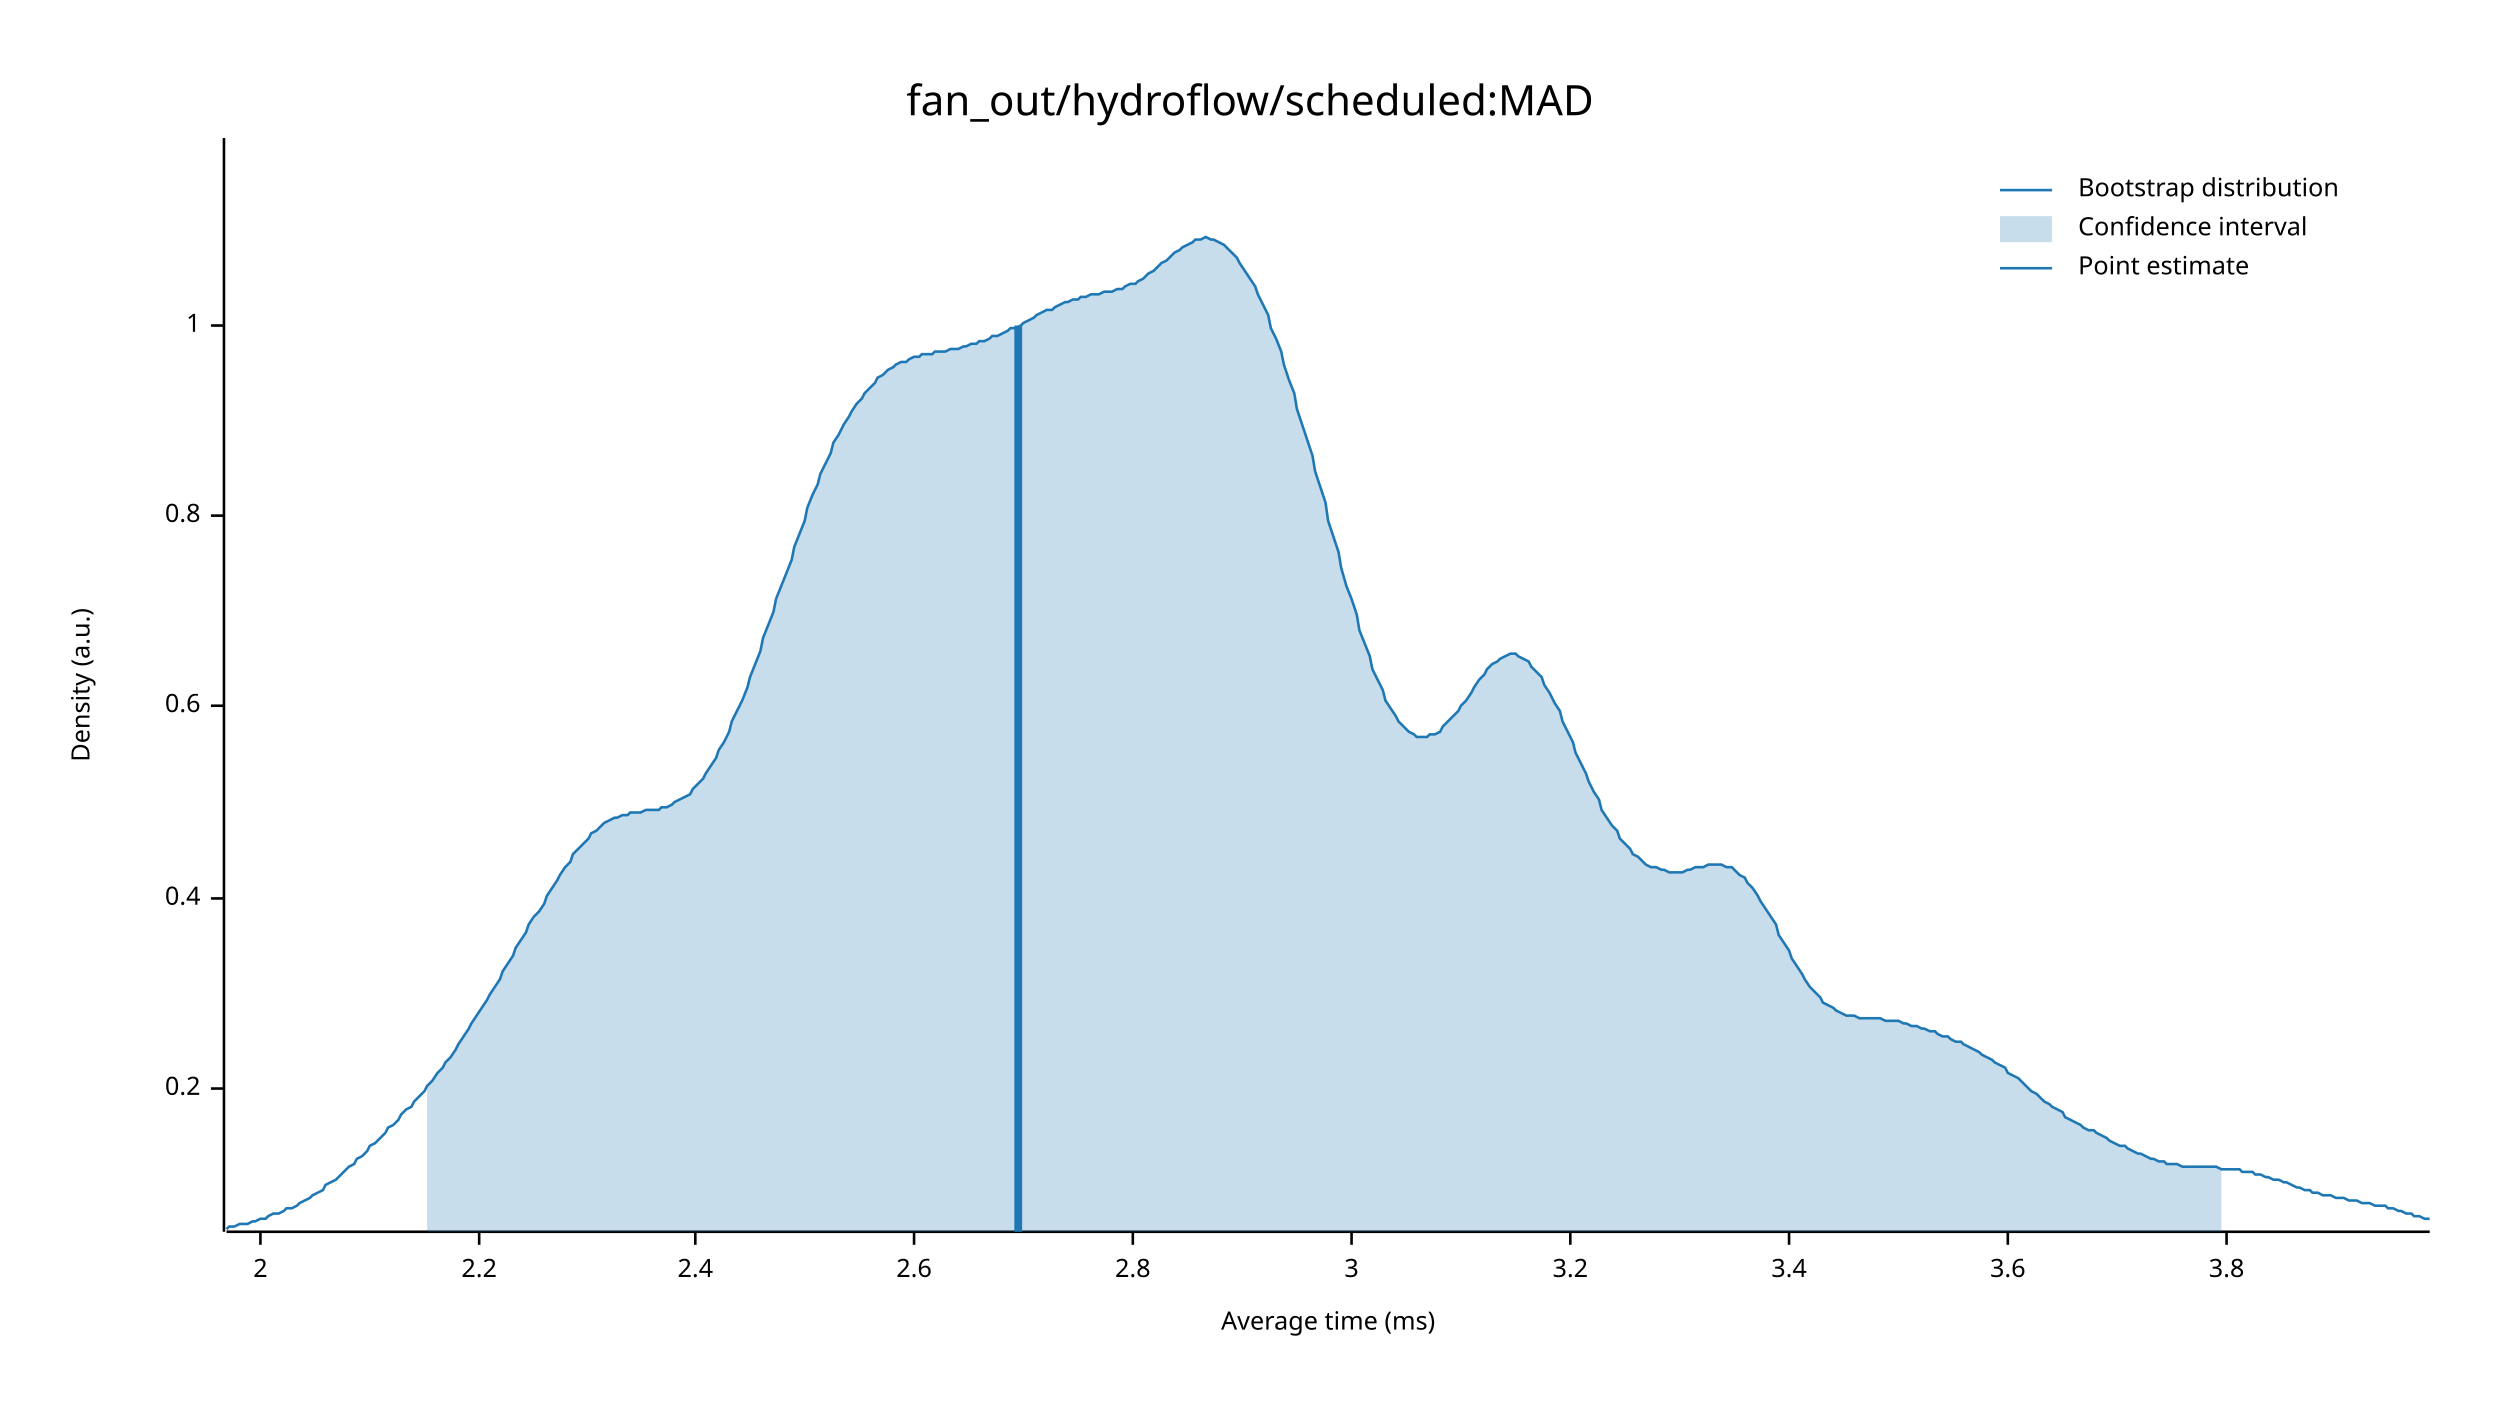
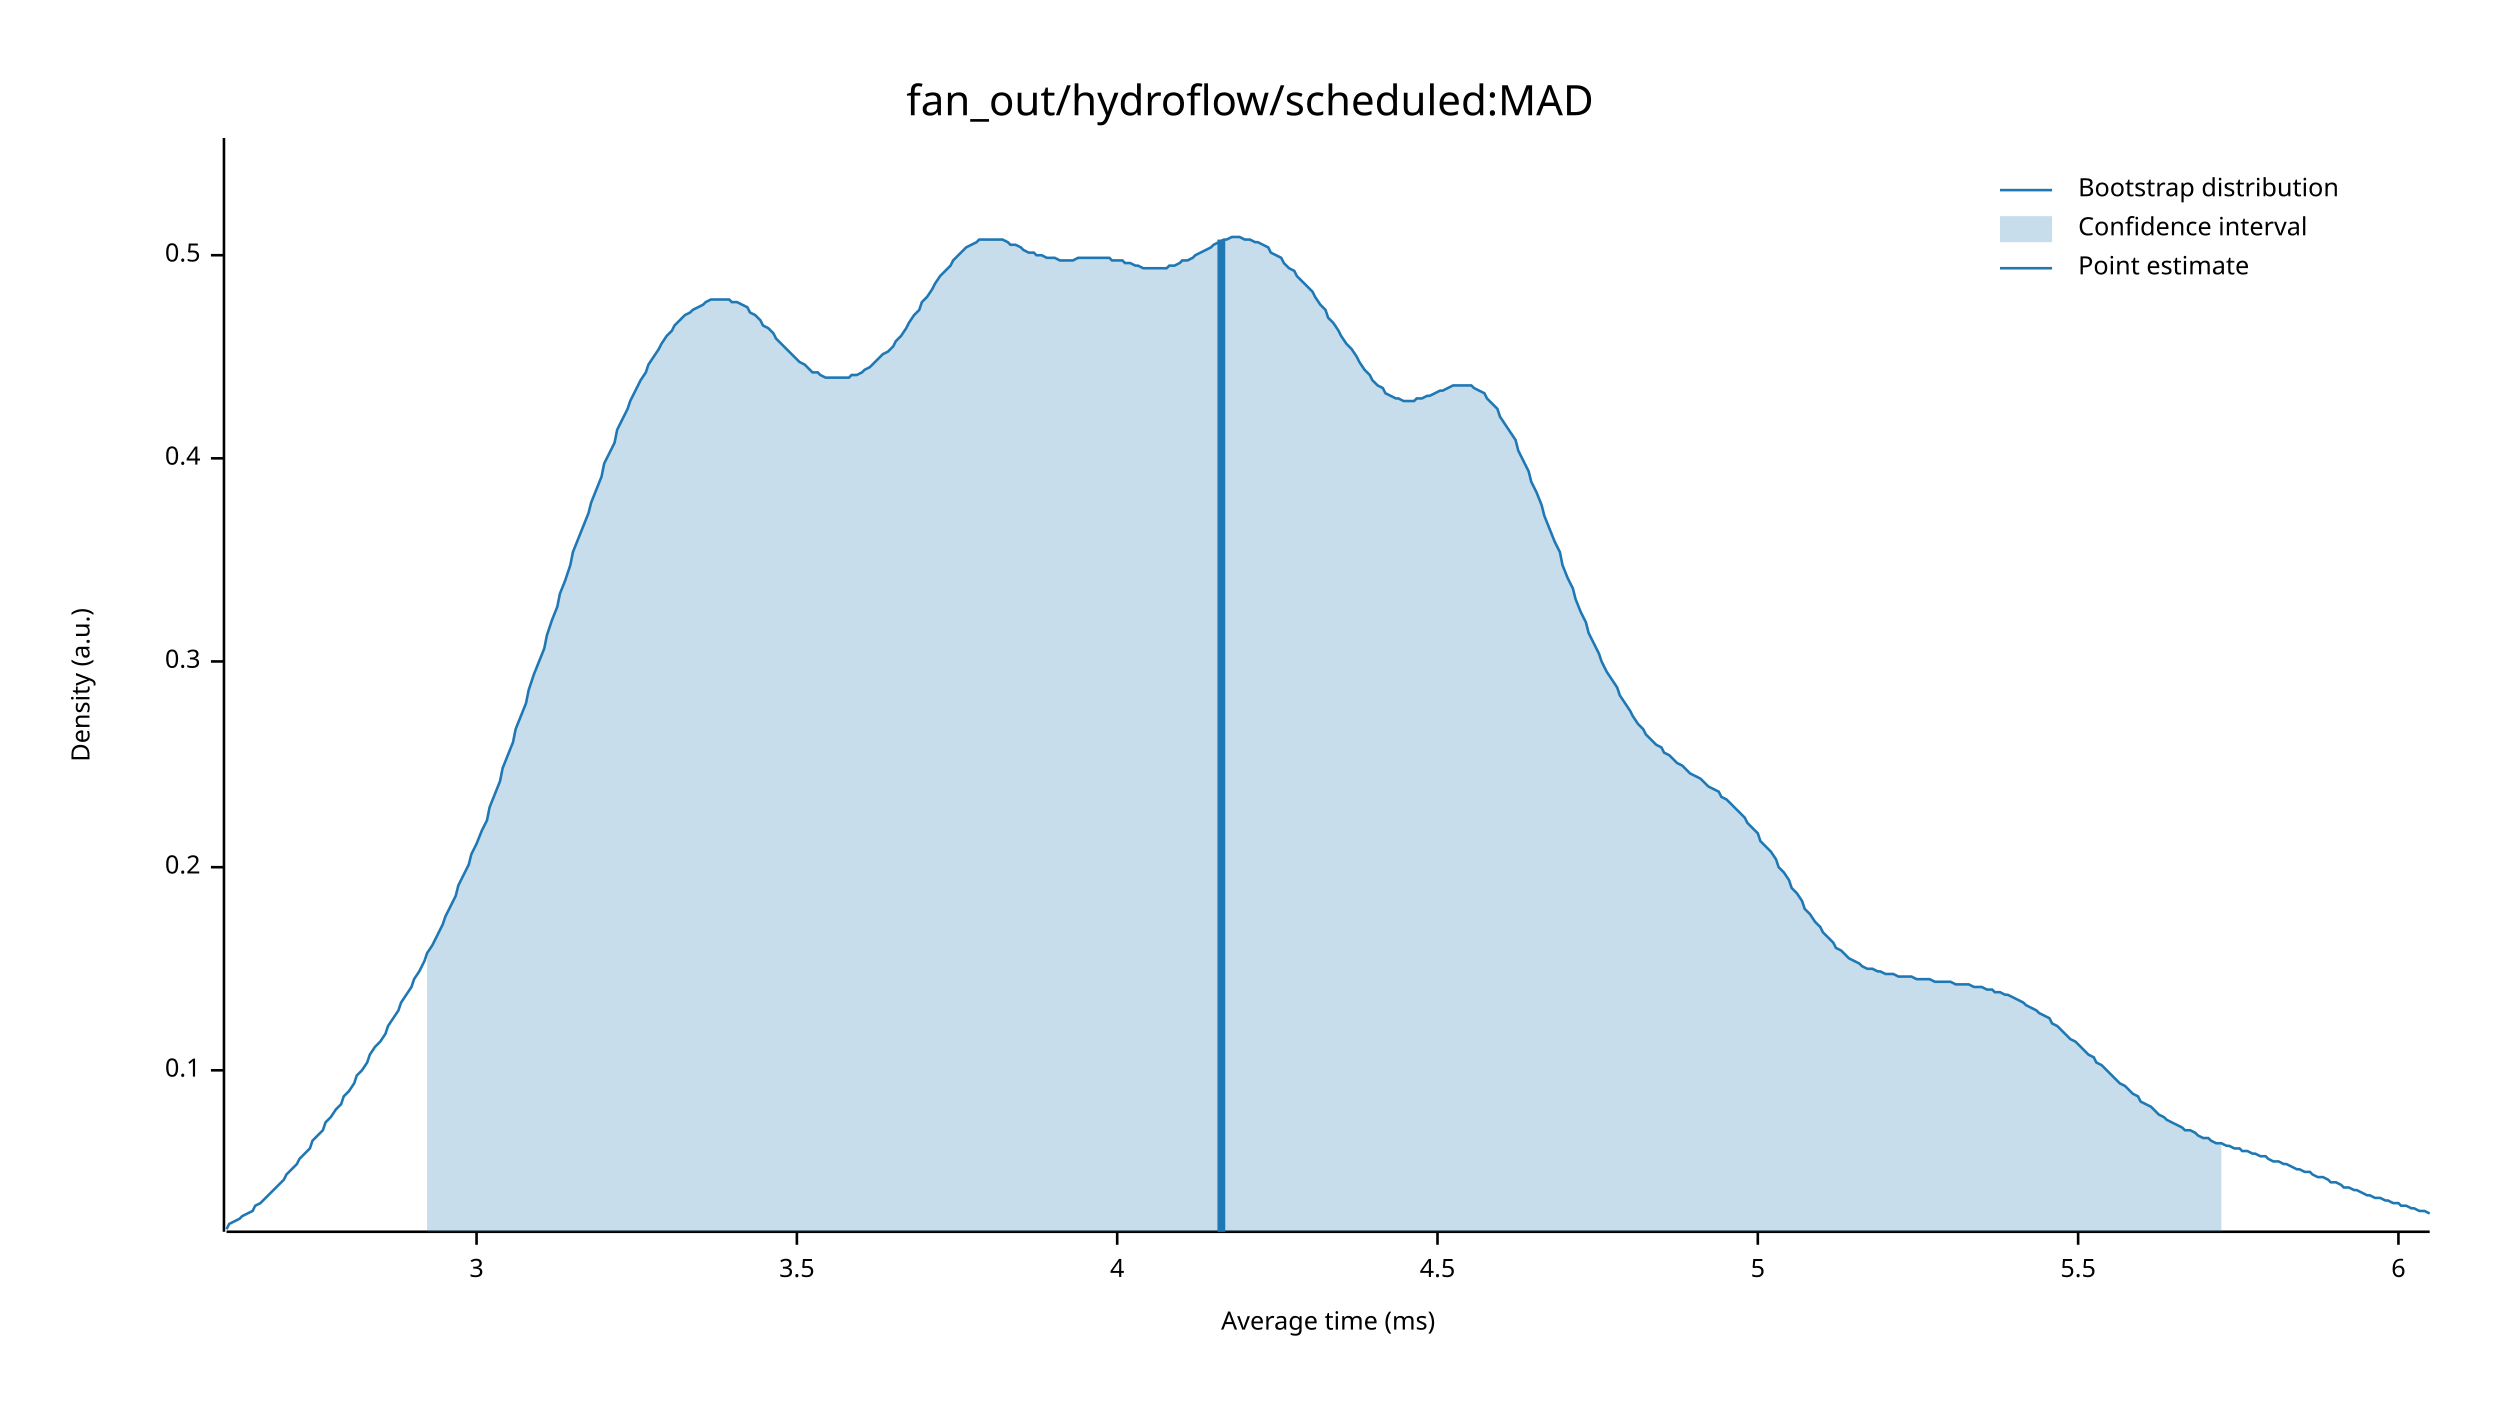
<svg xmlns="http://www.w3.org/2000/svg" width="960" height="540" viewBox="0 0 960 540">
  <text x="480" y="32" dy="0.76em" text-anchor="middle" font-family="sans-serif" font-size="16.129" opacity="1" fill="#000000">
fan_out/hydroflow/scheduled:MAD
</text>
  <text x="27" y="263" dy="0.76em" text-anchor="middle" font-family="sans-serif" font-size="9.677" opacity="1" fill="#000000" transform="rotate(270, 27, 263)">
Density (a.u.)
</text>
  <text x="510" y="513" dy="-0.5ex" text-anchor="middle" font-family="sans-serif" font-size="9.677" opacity="1" fill="#000000">
Average time (ms)
</text>
  <polyline fill="none" opacity="1" stroke="#000000" stroke-width="1" points="86,53 86,473 " />
-   <text x="77" y="418" dy="0.5ex" text-anchor="end" font-family="sans-serif" font-size="9.677" opacity="1" fill="#000000">
+   <text x="77" y="411" dy="0.5ex" text-anchor="end" font-family="sans-serif" font-size="9.677" opacity="1" fill="#000000">
+ 0.1
+ </text>
+   <polyline fill="none" opacity="1" stroke="#000000" stroke-width="1" points="81,411 86,411 " />
+   <text x="77" y="333" dy="0.5ex" text-anchor="end" font-family="sans-serif" font-size="9.677" opacity="1" fill="#000000">
0.2
</text>
-   <polyline fill="none" opacity="1" stroke="#000000" stroke-width="1" points="81,418 86,418 " />
-   <text x="77" y="345" dy="0.5ex" text-anchor="end" font-family="sans-serif" font-size="9.677" opacity="1" fill="#000000">
+   <polyline fill="none" opacity="1" stroke="#000000" stroke-width="1" points="81,333 86,333 " />
+   <text x="77" y="254" dy="0.5ex" text-anchor="end" font-family="sans-serif" font-size="9.677" opacity="1" fill="#000000">
+ 0.3
+ </text>
+   <polyline fill="none" opacity="1" stroke="#000000" stroke-width="1" points="81,254 86,254 " />
+   <text x="77" y="176" dy="0.5ex" text-anchor="end" font-family="sans-serif" font-size="9.677" opacity="1" fill="#000000">
0.4
</text>
-   <polyline fill="none" opacity="1" stroke="#000000" stroke-width="1" points="81,345 86,345 " />
-   <text x="77" y="271" dy="0.5ex" text-anchor="end" font-family="sans-serif" font-size="9.677" opacity="1" fill="#000000">
- 0.6
+   <polyline fill="none" opacity="1" stroke="#000000" stroke-width="1" points="81,176 86,176 " />
+   <text x="77" y="98" dy="0.5ex" text-anchor="end" font-family="sans-serif" font-size="9.677" opacity="1" fill="#000000">
+ 0.5
</text>
-   <polyline fill="none" opacity="1" stroke="#000000" stroke-width="1" points="81,271 86,271 " />
-   <text x="77" y="198" dy="0.5ex" text-anchor="end" font-family="sans-serif" font-size="9.677" opacity="1" fill="#000000">
- 0.8
- </text>
-   <polyline fill="none" opacity="1" stroke="#000000" stroke-width="1" points="81,198 86,198 " />
-   <text x="77" y="125" dy="0.5ex" text-anchor="end" font-family="sans-serif" font-size="9.677" opacity="1" fill="#000000">
- 1
- </text>
-   <polyline fill="none" opacity="1" stroke="#000000" stroke-width="1" points="81,125 86,125 " />
+   <polyline fill="none" opacity="1" stroke="#000000" stroke-width="1" points="81,98 86,98 " />
  <polyline fill="none" opacity="1" stroke="#000000" stroke-width="1" points="87,473 933,473 " />
-   <text x="100" y="483" dy="0.76em" text-anchor="middle" font-family="sans-serif" font-size="9.677" opacity="1" fill="#000000">
- 2
- </text>
-   <polyline fill="none" opacity="1" stroke="#000000" stroke-width="1" points="100,473 100,478 " />
-   <text x="184" y="483" dy="0.76em" text-anchor="middle" font-family="sans-serif" font-size="9.677" opacity="1" fill="#000000">
- 2.2
- </text>
-   <polyline fill="none" opacity="1" stroke="#000000" stroke-width="1" points="184,473 184,478 " />
-   <text x="267" y="483" dy="0.76em" text-anchor="middle" font-family="sans-serif" font-size="9.677" opacity="1" fill="#000000">
- 2.4
- </text>
-   <polyline fill="none" opacity="1" stroke="#000000" stroke-width="1" points="267,473 267,478 " />
-   <text x="351" y="483" dy="0.76em" text-anchor="middle" font-family="sans-serif" font-size="9.677" opacity="1" fill="#000000">
- 2.6
- </text>
-   <polyline fill="none" opacity="1" stroke="#000000" stroke-width="1" points="351,473 351,478 " />
-   <text x="435" y="483" dy="0.76em" text-anchor="middle" font-family="sans-serif" font-size="9.677" opacity="1" fill="#000000">
- 2.8
- </text>
-   <polyline fill="none" opacity="1" stroke="#000000" stroke-width="1" points="435,473 435,478 " />
-   <text x="519" y="483" dy="0.76em" text-anchor="middle" font-family="sans-serif" font-size="9.677" opacity="1" fill="#000000">
+   <text x="183" y="483" dy="0.76em" text-anchor="middle" font-family="sans-serif" font-size="9.677" opacity="1" fill="#000000">
3
</text>
-   <polyline fill="none" opacity="1" stroke="#000000" stroke-width="1" points="519,473 519,478 " />
-   <text x="603" y="483" dy="0.76em" text-anchor="middle" font-family="sans-serif" font-size="9.677" opacity="1" fill="#000000">
- 3.2
+   <polyline fill="none" opacity="1" stroke="#000000" stroke-width="1" points="183,473 183,478 " />
+   <text x="306" y="483" dy="0.76em" text-anchor="middle" font-family="sans-serif" font-size="9.677" opacity="1" fill="#000000">
+ 3.5
</text>
-   <polyline fill="none" opacity="1" stroke="#000000" stroke-width="1" points="603,473 603,478 " />
-   <text x="687" y="483" dy="0.76em" text-anchor="middle" font-family="sans-serif" font-size="9.677" opacity="1" fill="#000000">
- 3.4
+   <polyline fill="none" opacity="1" stroke="#000000" stroke-width="1" points="306,473 306,478 " />
+   <text x="429" y="483" dy="0.76em" text-anchor="middle" font-family="sans-serif" font-size="9.677" opacity="1" fill="#000000">
+ 4
</text>
-   <polyline fill="none" opacity="1" stroke="#000000" stroke-width="1" points="687,473 687,478 " />
-   <text x="771" y="483" dy="0.76em" text-anchor="middle" font-family="sans-serif" font-size="9.677" opacity="1" fill="#000000">
- 3.6
+   <polyline fill="none" opacity="1" stroke="#000000" stroke-width="1" points="429,473 429,478 " />
+   <text x="552" y="483" dy="0.76em" text-anchor="middle" font-family="sans-serif" font-size="9.677" opacity="1" fill="#000000">
+ 4.5
</text>
-   <polyline fill="none" opacity="1" stroke="#000000" stroke-width="1" points="771,473 771,478 " />
-   <text x="855" y="483" dy="0.76em" text-anchor="middle" font-family="sans-serif" font-size="9.677" opacity="1" fill="#000000">
- 3.8
+   <polyline fill="none" opacity="1" stroke="#000000" stroke-width="1" points="552,473 552,478 " />
+   <text x="675" y="483" dy="0.76em" text-anchor="middle" font-family="sans-serif" font-size="9.677" opacity="1" fill="#000000">
+ 5
</text>
-   <polyline fill="none" opacity="1" stroke="#000000" stroke-width="1" points="855,473 855,478 " />
-   <polyline fill="none" opacity="1" stroke="#1F78B4" stroke-width="1" points="87,472 88,471 90,471 92,470 93,470 95,470 97,469 98,469 100,468 102,468 103,467 105,466 107,466 109,465 110,464 112,464 114,463 115,462 117,461 119,460 120,459 122,458 124,457 125,455 127,454 129,453 131,451 132,450 134,448 136,447 137,445 139,444 141,442 142,440 144,439 146,437 148,435 149,433 151,432 153,430 154,428 156,426 158,425 159,423 161,421 163,419 164,417 166,415 168,412 170,410 171,408 173,406 175,403 176,401 178,398 180,395 181,393 183,390 185,387 187,384 188,382 190,379 192,376 193,373 195,370 197,367 198,364 200,361 202,358 203,355 205,352 207,350 209,347 210,344 212,341 214,338 215,336 217,333 219,331 220,328 222,326 224,324 226,322 227,320 229,319 231,317 232,316 234,315 236,314 237,314 239,313 241,313 242,312 244,312 246,312 248,311 249,311 251,311 253,311 254,310 256,310 258,309 259,308 261,307 263,306 265,305 266,303 268,301 270,299 271,297 273,294 275,291 276,288 278,285 280,281 281,277 283,273 285,269 287,264 288,260 290,255 292,250 293,245 295,240 297,235 298,230 300,225 302,220 304,215 305,210 307,205 309,200 310,195 312,190 314,186 315,182 317,178 319,174 320,170 322,167 324,163 326,160 327,158 329,155 331,153 332,151 334,149 336,147 337,145 339,144 341,142 343,141 344,140 346,139 348,139 349,138 351,137 353,137 354,136 356,136 358,136 359,135 361,135 363,135 365,134 366,134 368,134 370,133 371,133 373,132 375,132 376,131 378,131 380,130 381,129 383,129 385,128 387,127 388,126 390,126 392,125 393,124 395,123 397,122 398,121 400,120 402,119 404,119 405,118 407,117 409,116 410,116 412,115 414,115 415,114 417,114 419,113 420,113 422,113 424,112 426,112 427,112 429,111 431,111 432,110 434,109 436,109 437,108 439,107 441,105 443,104 444,103 446,101 448,100 449,99 451,97 453,96 454,95 456,94 458,93 459,92 461,92 463,91 465,92 466,92 468,93 470,94 471,95 473,97 475,99 476,101 478,104 480,107 482,110 483,113 485,117 487,121 488,126 490,130 492,135 493,140 495,146 497,151 498,157 500,163 502,169 504,175 505,181 507,187 509,193 510,200 512,206 514,212 515,218 517,225 519,230 521,236 522,242 524,247 526,252 527,257 529,261 531,265 532,269 534,272 536,275 537,277 539,279 541,281 543,282 544,283 546,283 548,283 549,282 551,282 553,281 554,279 556,277 558,275 560,273 561,271 563,269 565,266 566,264 568,261 570,259 571,257 573,255 575,254 576,253 578,252 580,251 582,251 583,252 585,253 587,254 588,256 590,258 592,260 593,263 595,266 597,270 599,273 600,277 602,281 604,285 605,289 607,293 609,297 610,300 612,304 614,307 615,311 617,314 619,317 621,319 622,322 624,324 626,326 627,328 629,329 631,331 632,332 634,333 636,333 638,334 639,334 641,335 643,335 644,335 646,335 648,334 649,334 651,333 653,333 654,333 656,332 658,332 660,332 661,332 663,333 665,333 666,334 668,336 670,337 671,339 673,341 675,344 676,346 678,349 680,352 682,355 683,359 685,362 687,365 688,368 690,371 692,374 693,376 695,379 697,381 699,383 700,385 702,386 704,387 705,388 707,389 709,390 710,390 712,390 714,391 715,391 717,391 719,391 721,391 722,391 724,392 726,392 727,392 729,392 731,393 732,393 734,394 736,394 738,395 739,395 741,396 743,396 744,397 746,398 748,398 749,399 751,400 753,400 754,401 756,402 758,403 760,404 761,405 763,406 765,407 766,408 768,409 770,410 771,412 773,413 775,414 777,416 778,417 780,419 782,420 783,421 785,423 787,424 788,425 790,426 792,427 793,429 795,430 797,431 799,432 800,433 802,434 804,434 805,435 807,436 809,437 810,438 812,439 814,440 816,440 817,441 819,442 821,443 822,443 824,444 826,445 827,445 829,446 831,446 832,447 834,447 836,447 838,448 839,448 841,448 843,448 844,448 846,448 848,448 849,448 851,448 853,449 855,449 856,449 858,449 860,449 861,450 863,450 865,450 866,451 868,451 870,452 871,452 873,453 875,453 877,454 878,454 880,455 882,456 883,456 885,457 887,457 888,458 890,458 892,459 894,459 895,459 897,460 899,460 900,460 902,461 904,461 905,461 907,462 909,462 910,462 912,463 914,463 916,463 917,464 919,464 921,465 922,465 924,466 926,466 927,467 929,467 931,468 933,468 " />
-   <polygon opacity="0.25" fill="#1F78B4" points="164,417 166,415 168,412 170,410 171,408 173,406 175,403 176,401 178,398 180,395 181,393 183,390 185,387 187,384 188,382 190,379 192,376 193,373 195,370 197,367 198,364 200,361 202,358 203,355 205,352 207,350 209,347 210,344 212,341 214,338 215,336 217,333 219,331 220,328 222,326 224,324 226,322 227,320 229,319 231,317 232,316 234,315 236,314 237,314 239,313 241,313 242,312 244,312 246,312 248,311 249,311 251,311 253,311 254,310 256,310 258,309 259,308 261,307 263,306 265,305 266,303 268,301 270,299 271,297 273,294 275,291 276,288 278,285 280,281 281,277 283,273 285,269 287,264 288,260 290,255 292,250 293,245 295,240 297,235 298,230 300,225 302,220 304,215 305,210 307,205 309,200 310,195 312,190 314,186 315,182 317,178 319,174 320,170 322,167 324,163 326,160 327,158 329,155 331,153 332,151 334,149 336,147 337,145 339,144 341,142 343,141 344,140 346,139 348,139 349,138 351,137 353,137 354,136 356,136 358,136 359,135 361,135 363,135 365,134 366,134 368,134 370,133 371,133 373,132 375,132 376,131 378,131 380,130 381,129 383,129 385,128 387,127 388,126 390,126 392,125 393,124 395,123 397,122 398,121 400,120 402,119 404,119 405,118 407,117 409,116 410,116 412,115 414,115 415,114 417,114 419,113 420,113 422,113 424,112 426,112 427,112 429,111 431,111 432,110 434,109 436,109 437,108 439,107 441,105 443,104 444,103 446,101 448,100 449,99 451,97 453,96 454,95 456,94 458,93 459,92 461,92 463,91 465,92 466,92 468,93 470,94 471,95 473,97 475,99 476,101 478,104 480,107 482,110 483,113 485,117 487,121 488,126 490,130 492,135 493,140 495,146 497,151 498,157 500,163 502,169 504,175 505,181 507,187 509,193 510,200 512,206 514,212 515,218 517,225 519,230 521,236 522,242 524,247 526,252 527,257 529,261 531,265 532,269 534,272 536,275 537,277 539,279 541,281 543,282 544,283 546,283 548,283 549,282 551,282 553,281 554,279 556,277 558,275 560,273 561,271 563,269 565,266 566,264 568,261 570,259 571,257 573,255 575,254 576,253 578,252 580,251 582,251 583,252 585,253 587,254 588,256 590,258 592,260 593,263 595,266 597,270 599,273 600,277 602,281 604,285 605,289 607,293 609,297 610,300 612,304 614,307 615,311 617,314 619,317 621,319 622,322 624,324 626,326 627,328 629,329 631,331 632,332 634,333 636,333 638,334 639,334 641,335 643,335 644,335 646,335 648,334 649,334 651,333 653,333 654,333 656,332 658,332 660,332 661,332 663,333 665,333 666,334 668,336 670,337 671,339 673,341 675,344 676,346 678,349 680,352 682,355 683,359 685,362 687,365 688,368 690,371 692,374 693,376 695,379 697,381 699,383 700,385 702,386 704,387 705,388 707,389 709,390 710,390 712,390 714,391 715,391 717,391 719,391 721,391 722,391 724,392 726,392 727,392 729,392 731,393 732,393 734,394 736,394 738,395 739,395 741,396 743,396 744,397 746,398 748,398 749,399 751,400 753,400 754,401 756,402 758,403 760,404 761,405 763,406 765,407 766,408 768,409 770,410 771,412 773,413 775,414 777,416 778,417 780,419 782,420 783,421 785,423 787,424 788,425 790,426 792,427 793,429 795,430 797,431 799,432 800,433 802,434 804,434 805,435 807,436 809,437 810,438 812,439 814,440 816,440 817,441 819,442 821,443 822,443 824,444 826,445 827,445 829,446 831,446 832,447 834,447 836,447 838,448 839,448 841,448 843,448 844,448 846,448 848,448 849,448 851,448 853,449 853,473 164,473 " />
-   <polyline fill="none" opacity="1" stroke="#1F78B4" stroke-width="3" points="391,473 391,125 " />
+   <polyline fill="none" opacity="1" stroke="#000000" stroke-width="1" points="675,473 675,478 " />
+   <text x="798" y="483" dy="0.76em" text-anchor="middle" font-family="sans-serif" font-size="9.677" opacity="1" fill="#000000">
+ 5.5
+ </text>
+   <polyline fill="none" opacity="1" stroke="#000000" stroke-width="1" points="798,473 798,478 " />
+   <text x="921" y="483" dy="0.76em" text-anchor="middle" font-family="sans-serif" font-size="9.677" opacity="1" fill="#000000">
+ 6
+ </text>
+   <polyline fill="none" opacity="1" stroke="#000000" stroke-width="1" points="921,473 921,478 " />
+   <polyline fill="none" opacity="1" stroke="#1F78B4" stroke-width="1" points="87,472 88,470 90,469 92,468 93,467 95,466 97,465 98,463 100,462 102,460 103,459 105,457 107,455 109,453 110,451 112,449 114,447 115,445 117,443 119,441 120,438 122,436 124,434 125,431 127,429 129,426 131,424 132,421 134,419 136,416 137,413 139,411 141,408 142,405 144,402 146,400 148,397 149,394 151,391 153,388 154,385 156,382 158,379 159,376 161,373 163,369 164,366 166,363 168,359 170,355 171,352 173,348 175,344 176,340 178,336 180,332 181,328 183,324 185,319 187,315 188,310 190,305 192,300 193,295 195,290 197,285 198,280 200,275 202,270 203,265 205,259 207,254 209,249 210,244 212,238 214,233 215,228 217,223 219,217 220,212 222,207 224,202 226,197 227,193 229,188 231,183 232,178 234,174 236,170 237,165 239,161 241,157 242,154 244,150 246,146 248,143 249,140 251,137 253,134 254,132 256,129 258,127 259,125 261,123 263,121 265,120 266,119 268,118 270,117 271,116 273,115 275,115 276,115 278,115 280,115 281,116 283,116 285,117 287,118 288,120 290,121 292,123 293,125 295,126 297,128 298,130 300,132 302,134 304,136 305,137 307,139 309,140 310,141 312,143 314,143 315,144 317,145 319,145 320,145 322,145 324,145 326,145 327,144 329,144 331,143 332,142 334,141 336,139 337,138 339,136 341,135 343,133 344,131 346,129 348,126 349,124 351,121 353,119 354,116 356,114 358,111 359,109 361,106 363,104 365,102 366,100 368,98 370,96 371,95 373,94 375,93 376,92 378,92 380,92 381,92 383,92 385,92 387,93 388,94 390,94 392,95 393,96 395,97 397,97 398,98 400,98 402,99 404,99 405,99 407,100 409,100 410,100 412,100 414,99 415,99 417,99 419,99 420,99 422,99 424,99 426,99 427,100 429,100 431,100 432,101 434,101 436,102 437,102 439,103 441,103 443,103 444,103 446,103 448,103 449,102 451,102 453,101 454,100 456,100 458,99 459,98 461,97 463,96 465,95 466,94 468,93 470,92 471,92 473,91 475,91 476,91 478,92 480,92 482,93 483,93 485,94 487,95 488,97 490,98 492,99 493,101 495,103 497,104 498,106 500,108 502,110 504,112 505,114 507,117 509,119 510,122 512,124 514,127 515,129 517,132 519,134 521,137 522,139 524,142 526,144 527,146 529,148 531,149 532,151 534,152 536,153 537,153 539,154 541,154 543,154 544,153 546,153 548,152 549,152 551,151 553,150 554,150 556,149 558,148 560,148 561,148 563,148 565,148 566,149 568,150 570,151 571,153 573,155 575,157 576,160 578,163 580,166 582,169 583,173 585,177 587,181 588,185 590,189 592,194 593,198 595,203 597,208 599,212 600,217 602,222 604,226 605,230 607,235 609,239 610,243 612,247 614,251 615,254 617,258 619,261 621,264 622,267 624,270 626,273 627,275 629,278 631,280 632,282 634,284 636,286 638,287 639,289 641,290 643,292 644,293 646,294 648,296 649,297 651,298 653,299 654,300 656,302 658,303 660,304 661,306 663,307 665,309 666,310 668,312 670,314 671,316 673,318 675,320 676,323 678,325 680,327 682,330 683,333 685,335 687,338 688,341 690,343 692,346 693,349 695,351 697,354 699,356 700,358 702,360 704,362 705,364 707,365 709,367 710,368 712,369 714,370 715,371 717,372 719,372 721,373 722,373 724,374 726,374 727,374 729,375 731,375 732,375 734,375 736,376 738,376 739,376 741,376 743,377 744,377 746,377 748,377 749,377 751,378 753,378 754,378 756,378 758,379 760,379 761,379 763,380 765,380 766,381 768,381 770,382 771,382 773,383 775,384 777,385 778,386 780,387 782,388 783,389 785,390 787,391 788,393 790,394 792,396 793,397 795,399 797,400 799,402 800,403 802,405 804,406 805,408 807,409 809,411 810,412 812,414 814,416 816,417 817,418 819,420 821,421 822,423 824,424 826,425 827,426 829,428 831,429 832,430 834,431 836,432 838,433 839,434 841,434 843,435 844,436 846,437 848,437 849,438 851,439 853,439 855,440 856,440 858,441 860,441 861,442 863,442 865,443 866,443 868,444 870,444 871,445 873,446 875,446 877,447 878,447 880,448 882,449 883,449 885,450 887,450 888,451 890,452 892,452 894,453 895,454 897,454 899,455 900,456 902,456 904,457 905,457 907,458 909,459 910,459 912,460 914,460 916,461 917,461 919,462 921,462 922,463 924,463 926,464 927,464 929,465 931,465 933,466 " />
+   <polygon opacity="0.25" fill="#1F78B4" points="164,366 166,363 168,359 170,355 171,352 173,348 175,344 176,340 178,336 180,332 181,328 183,324 185,319 187,315 188,310 190,305 192,300 193,295 195,290 197,285 198,280 200,275 202,270 203,265 205,259 207,254 209,249 210,244 212,238 214,233 215,228 217,223 219,217 220,212 222,207 224,202 226,197 227,193 229,188 231,183 232,178 234,174 236,170 237,165 239,161 241,157 242,154 244,150 246,146 248,143 249,140 251,137 253,134 254,132 256,129 258,127 259,125 261,123 263,121 265,120 266,119 268,118 270,117 271,116 273,115 275,115 276,115 278,115 280,115 281,116 283,116 285,117 287,118 288,120 290,121 292,123 293,125 295,126 297,128 298,130 300,132 302,134 304,136 305,137 307,139 309,140 310,141 312,143 314,143 315,144 317,145 319,145 320,145 322,145 324,145 326,145 327,144 329,144 331,143 332,142 334,141 336,139 337,138 339,136 341,135 343,133 344,131 346,129 348,126 349,124 351,121 353,119 354,116 356,114 358,111 359,109 361,106 363,104 365,102 366,100 368,98 370,96 371,95 373,94 375,93 376,92 378,92 380,92 381,92 383,92 385,92 387,93 388,94 390,94 392,95 393,96 395,97 397,97 398,98 400,98 402,99 404,99 405,99 407,100 409,100 410,100 412,100 414,99 415,99 417,99 419,99 420,99 422,99 424,99 426,99 427,100 429,100 431,100 432,101 434,101 436,102 437,102 439,103 441,103 443,103 444,103 446,103 448,103 449,102 451,102 453,101 454,100 456,100 458,99 459,98 461,97 463,96 465,95 466,94 468,93 470,92 471,92 473,91 475,91 476,91 478,92 480,92 482,93 483,93 485,94 487,95 488,97 490,98 492,99 493,101 495,103 497,104 498,106 500,108 502,110 504,112 505,114 507,117 509,119 510,122 512,124 514,127 515,129 517,132 519,134 521,137 522,139 524,142 526,144 527,146 529,148 531,149 532,151 534,152 536,153 537,153 539,154 541,154 543,154 544,153 546,153 548,152 549,152 551,151 553,150 554,150 556,149 558,148 560,148 561,148 563,148 565,148 566,149 568,150 570,151 571,153 573,155 575,157 576,160 578,163 580,166 582,169 583,173 585,177 587,181 588,185 590,189 592,194 593,198 595,203 597,208 599,212 600,217 602,222 604,226 605,230 607,235 609,239 610,243 612,247 614,251 615,254 617,258 619,261 621,264 622,267 624,270 626,273 627,275 629,278 631,280 632,282 634,284 636,286 638,287 639,289 641,290 643,292 644,293 646,294 648,296 649,297 651,298 653,299 654,300 656,302 658,303 660,304 661,306 663,307 665,309 666,310 668,312 670,314 671,316 673,318 675,320 676,323 678,325 680,327 682,330 683,333 685,335 687,338 688,341 690,343 692,346 693,349 695,351 697,354 699,356 700,358 702,360 704,362 705,364 707,365 709,367 710,368 712,369 714,370 715,371 717,372 719,372 721,373 722,373 724,374 726,374 727,374 729,375 731,375 732,375 734,375 736,376 738,376 739,376 741,376 743,377 744,377 746,377 748,377 749,377 751,378 753,378 754,378 756,378 758,379 760,379 761,379 763,380 765,380 766,381 768,381 770,382 771,382 773,383 775,384 777,385 778,386 780,387 782,388 783,389 785,390 787,391 788,393 790,394 792,396 793,397 795,399 797,400 799,402 800,403 802,405 804,406 805,408 807,409 809,411 810,412 812,414 814,416 816,417 817,418 819,420 821,421 822,423 824,424 826,425 827,426 829,428 831,429 832,430 834,431 836,432 838,433 839,434 841,434 843,435 844,436 846,437 848,437 849,438 851,439 853,439 853,473 164,473 " />
+   <polyline fill="none" opacity="1" stroke="#1F78B4" stroke-width="3" points="469,473 469,92 " />
  <text x="798" y="68" dy="0.76em" text-anchor="start" font-family="sans-serif" font-size="9.677" opacity="1" fill="#000000">
Bootstrap distribution
</text>
  <text x="798" y="83" dy="0.76em" text-anchor="start" font-family="sans-serif" font-size="9.677" opacity="1" fill="#000000">
Confidence interval
</text>
  <text x="798" y="98" dy="0.76em" text-anchor="start" font-family="sans-serif" font-size="9.677" opacity="1" fill="#000000">
Point estimate
</text>
  <polyline fill="none" opacity="1" stroke="#1F78B4" stroke-width="1" points="768,73 788,73 " />
  <rect x="768" y="83" width="20" height="10" opacity="0.25" fill="#1F78B4" stroke="none" />
  <polyline fill="none" opacity="1" stroke="#1F78B4" stroke-width="1" points="768,103 788,103 " />
</svg>
